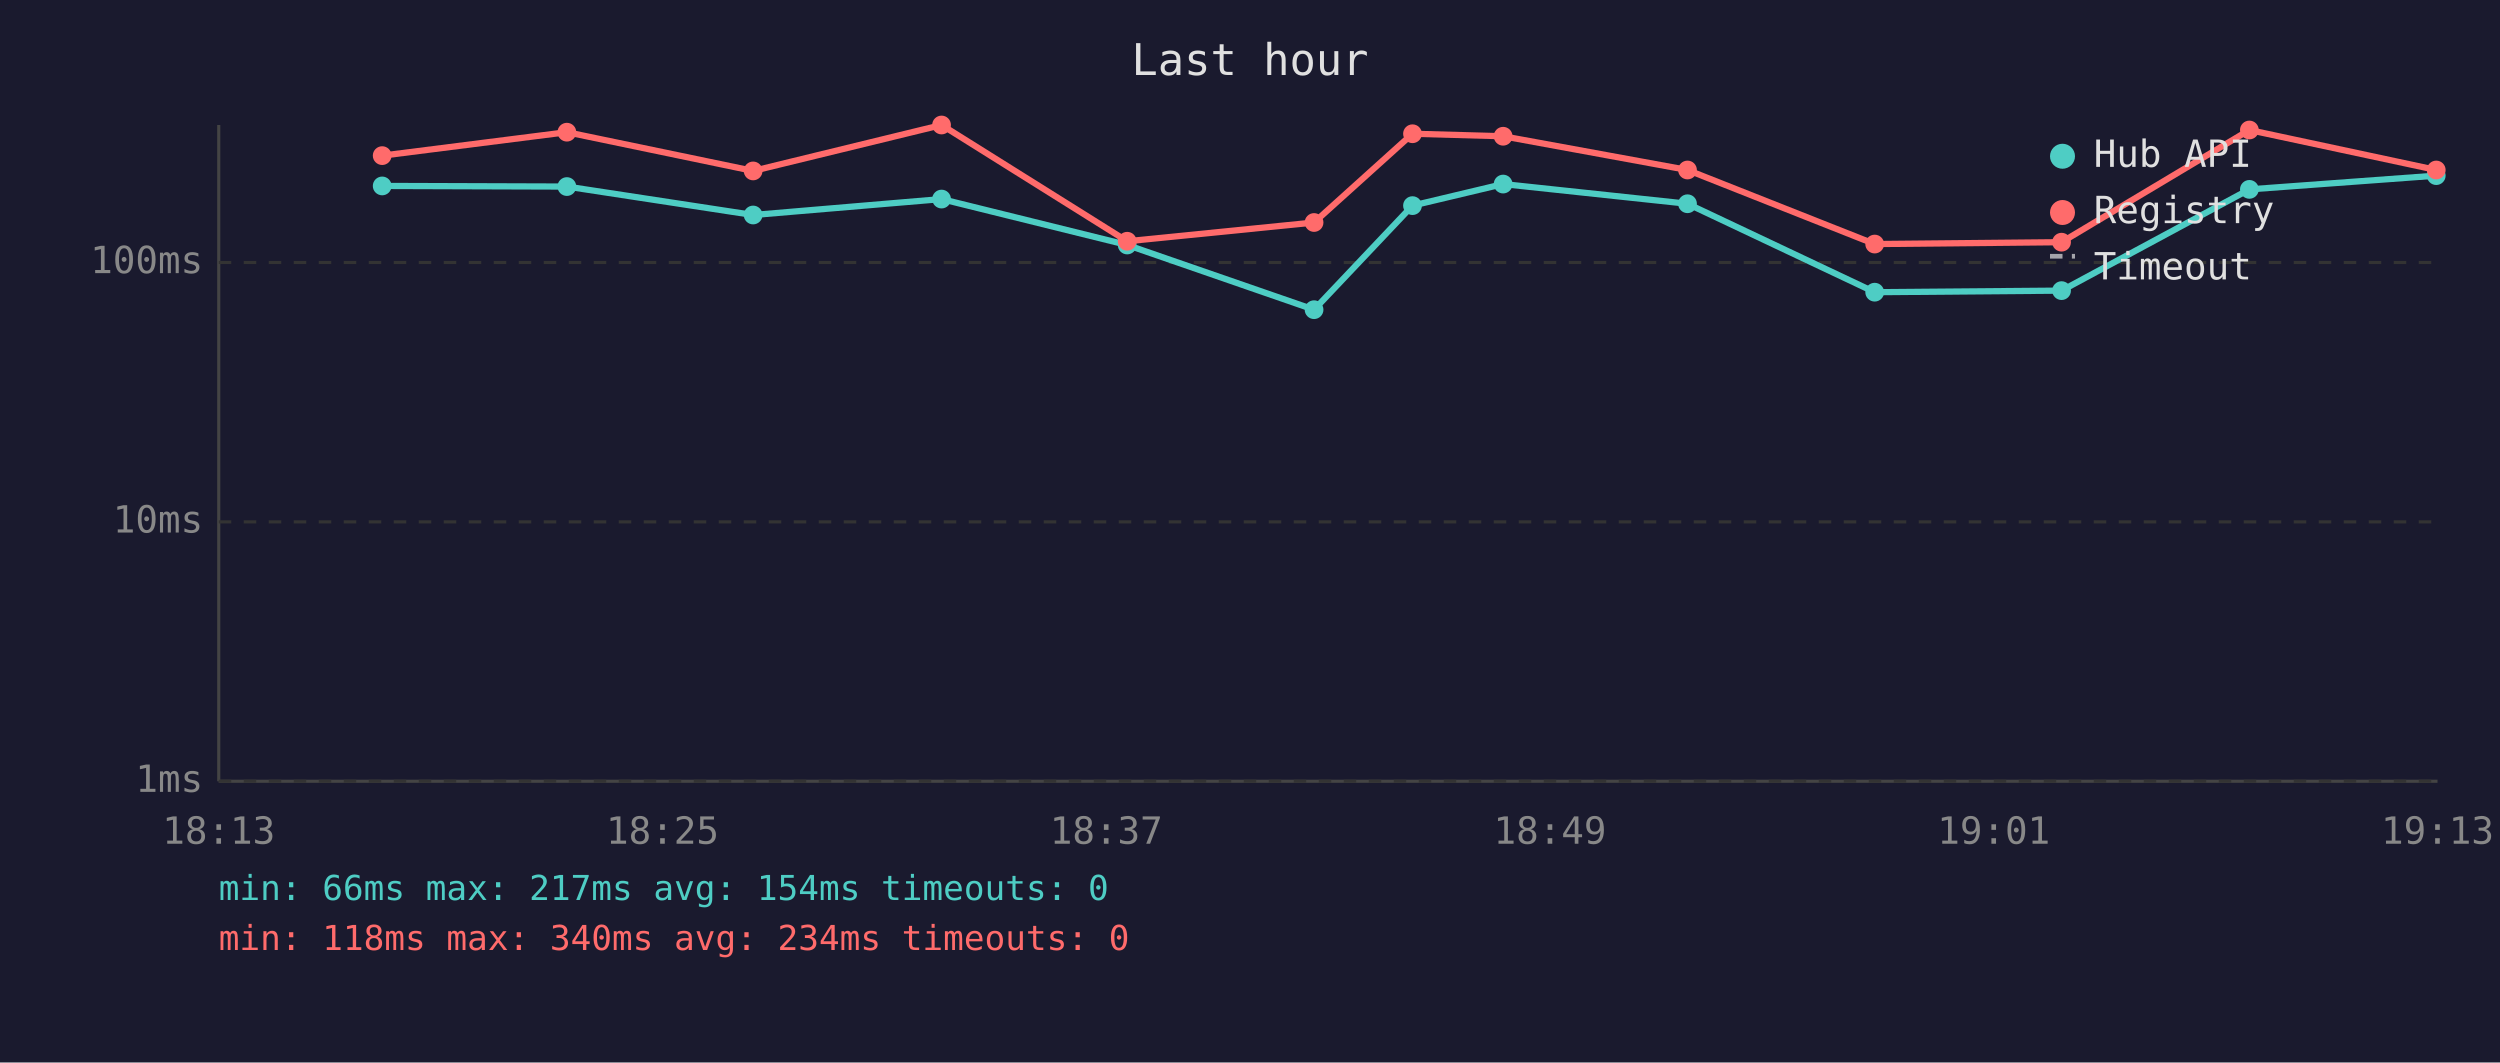
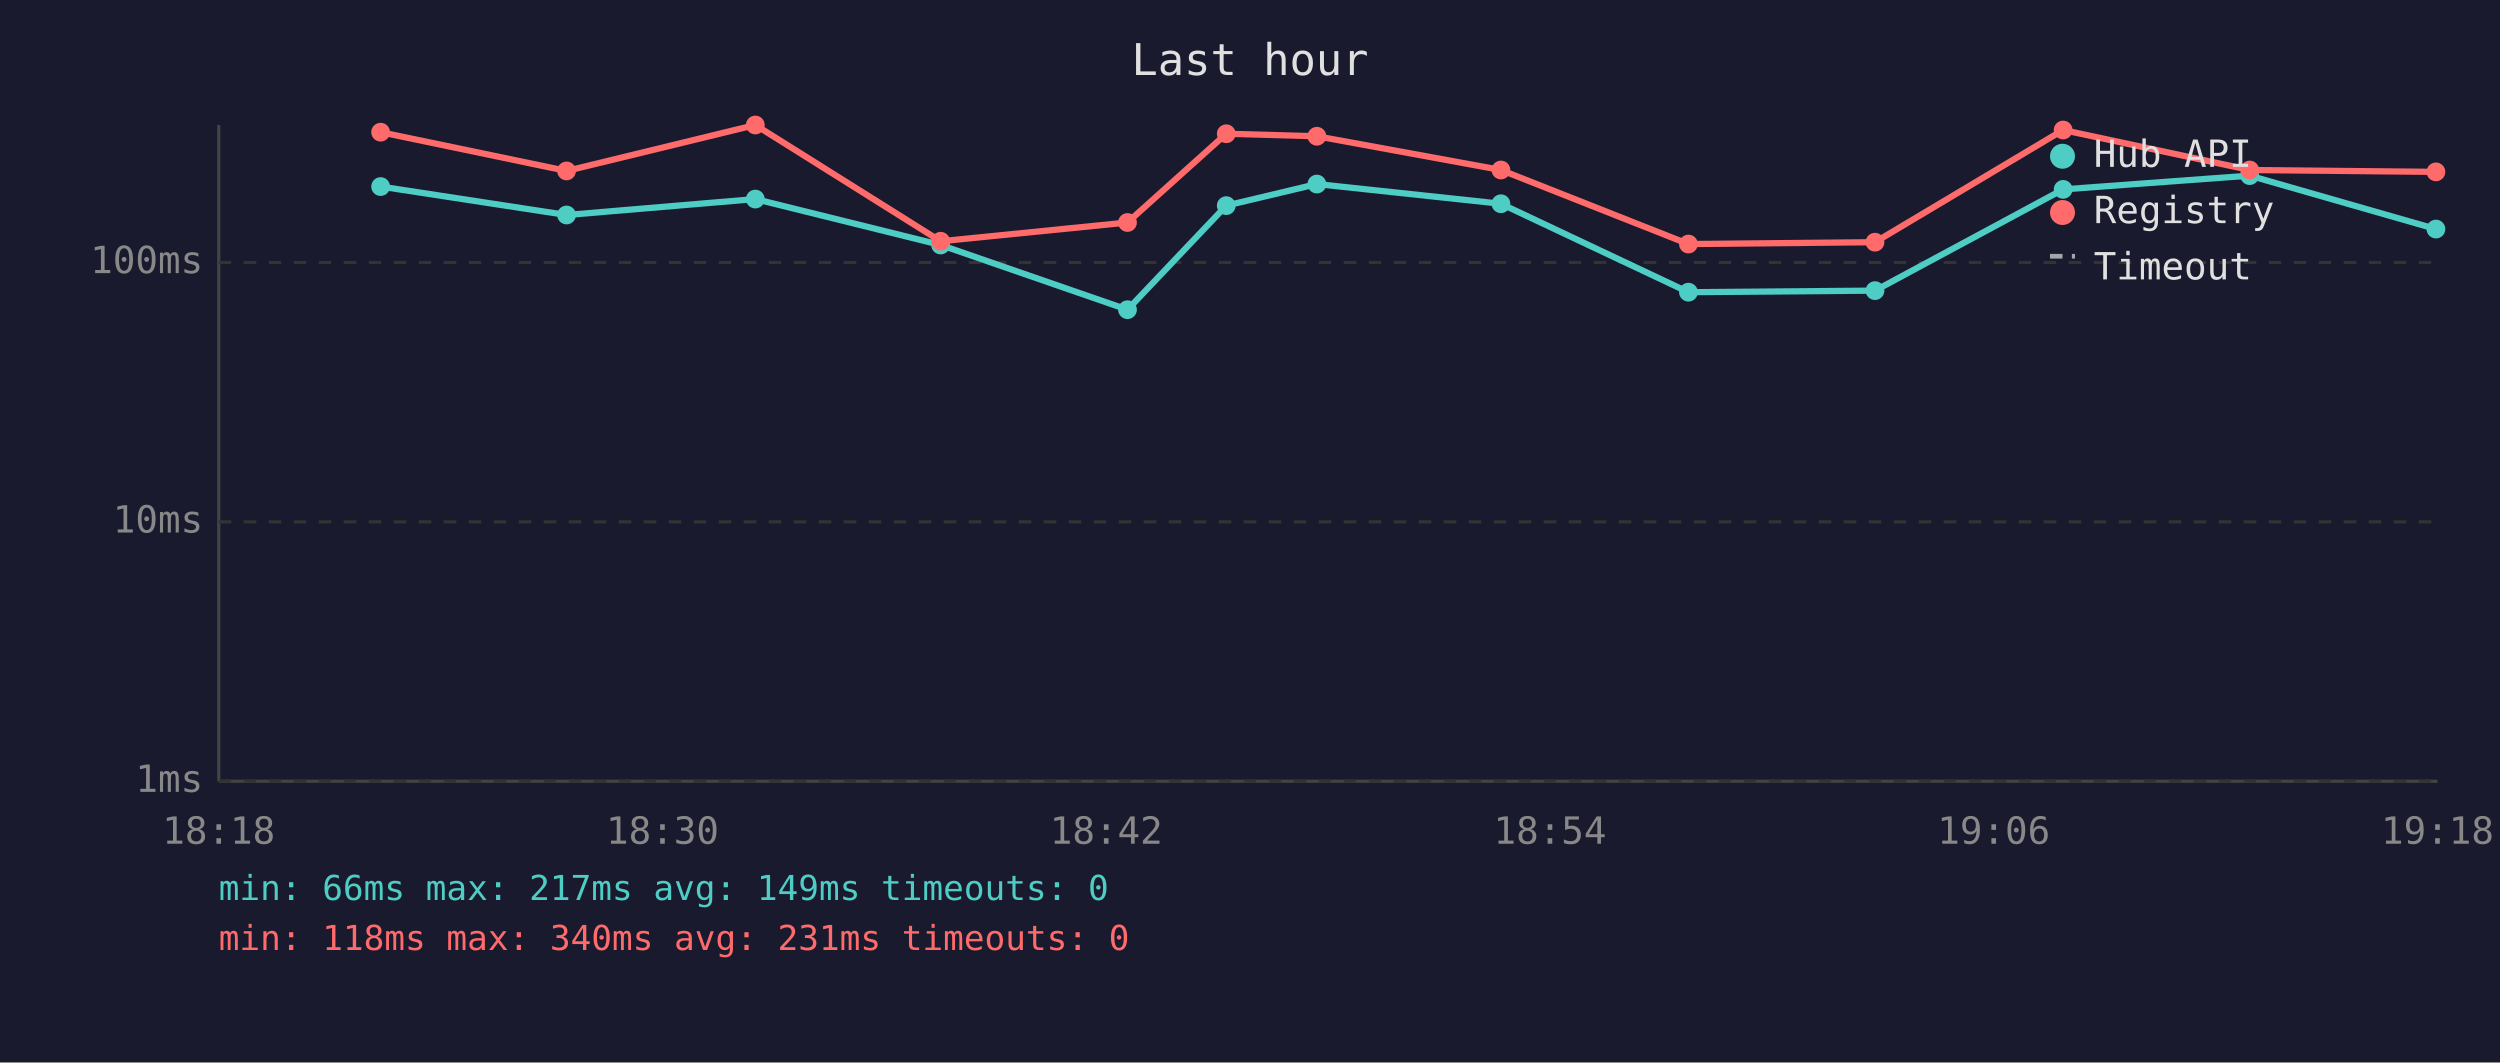
<svg xmlns="http://www.w3.org/2000/svg" viewBox="0 0 800 340" font-family="monospace" font-size="12">
  <rect width="800" height="340" fill="#1a1a2e" />
  <text x="400" y="24" fill="#e0e0e0" font-size="14" text-anchor="middle">Last hour</text>
  <line x1="70" y1="40" x2="70" y2="250" stroke="#444" stroke-width="1" />
  <line x1="70" y1="250" x2="780" y2="250" stroke="#444" stroke-width="1" />
  <line x1="70" y1="250" x2="780" y2="250" stroke="#333" stroke-width="1" stroke-dasharray="4" />
  <text x="65" y="250" fill="#888" text-anchor="end" dominant-baseline="middle">1ms</text>
  <line x1="70" y1="167" x2="780" y2="167" stroke="#333" stroke-width="1" stroke-dasharray="4" />
  <text x="65" y="167" fill="#888" text-anchor="end" dominant-baseline="middle">10ms</text>
  <line x1="70" y1="84" x2="780" y2="84" stroke="#333" stroke-width="1" stroke-dasharray="4" />
  <text x="65" y="84" fill="#888" text-anchor="end" dominant-baseline="middle">100ms</text>
-   <text x="70" y="270" fill="#888" text-anchor="middle">18:13</text>
-   <text x="212" y="270" fill="#888" text-anchor="middle">18:25</text>
-   <text x="354" y="270" fill="#888" text-anchor="middle">18:37</text>
-   <text x="496" y="270" fill="#888" text-anchor="middle">18:49</text>
-   <text x="638" y="270" fill="#888" text-anchor="middle">19:01</text>
-   <text x="780" y="270" fill="#888" text-anchor="middle">19:13</text>
-   <polyline points="122.3,59.5 181.4,59.7 241.0,68.8 301.3,63.7 360.7,78.4 420.5,99.1 452.0,65.8 481.0,58.9 540.0,65.2 599.9,93.5 659.7,93.0 719.8,60.6 779.6,56.2" fill="none" stroke="#4ecdc4" stroke-width="2" opacity="1" />
-   <circle cx="122.3" cy="59.5" r="3" fill="#4ecdc4" />
-   <circle cx="181.4" cy="59.7" r="3" fill="#4ecdc4" />
-   <circle cx="241.0" cy="68.8" r="3" fill="#4ecdc4" />
-   <circle cx="301.3" cy="63.7" r="3" fill="#4ecdc4" />
-   <circle cx="360.7" cy="78.4" r="3" fill="#4ecdc4" />
-   <circle cx="420.5" cy="99.1" r="3" fill="#4ecdc4" />
-   <circle cx="452.0" cy="65.8" r="3" fill="#4ecdc4" />
-   <circle cx="481.0" cy="58.9" r="3" fill="#4ecdc4" />
-   <circle cx="540.0" cy="65.2" r="3" fill="#4ecdc4" />
-   <circle cx="599.9" cy="93.5" r="3" fill="#4ecdc4" />
-   <circle cx="659.7" cy="93.0" r="3" fill="#4ecdc4" />
-   <circle cx="719.8" cy="60.6" r="3" fill="#4ecdc4" />
-   <circle cx="779.6" cy="56.2" r="3" fill="#4ecdc4" />
-   <polyline points="122.3,49.8 181.4,42.3 241.0,54.7 301.3,40.0 360.7,77.2 420.5,71.2 452.0,42.8 481.0,43.6 540.0,54.4 599.9,78.1 659.7,77.5 719.8,41.6 779.6,54.4" fill="none" stroke="#ff6b6b" stroke-width="2" opacity="1" />
-   <circle cx="122.3" cy="49.8" r="3" fill="#ff6b6b" />
-   <circle cx="181.4" cy="42.3" r="3" fill="#ff6b6b" />
-   <circle cx="241.0" cy="54.7" r="3" fill="#ff6b6b" />
-   <circle cx="301.3" cy="40.0" r="3" fill="#ff6b6b" />
-   <circle cx="360.7" cy="77.2" r="3" fill="#ff6b6b" />
-   <circle cx="420.5" cy="71.2" r="3" fill="#ff6b6b" />
-   <circle cx="452.0" cy="42.8" r="3" fill="#ff6b6b" />
-   <circle cx="481.0" cy="43.6" r="3" fill="#ff6b6b" />
-   <circle cx="540.0" cy="54.4" r="3" fill="#ff6b6b" />
-   <circle cx="599.9" cy="78.1" r="3" fill="#ff6b6b" />
-   <circle cx="659.7" cy="77.5" r="3" fill="#ff6b6b" />
-   <circle cx="719.8" cy="41.6" r="3" fill="#ff6b6b" />
-   <circle cx="779.6" cy="54.4" r="3" fill="#ff6b6b" />
+   <text x="70" y="270" fill="#888" text-anchor="middle">18:18</text>
+   <text x="212" y="270" fill="#888" text-anchor="middle">18:30</text>
+   <text x="354" y="270" fill="#888" text-anchor="middle">18:42</text>
+   <text x="496" y="270" fill="#888" text-anchor="middle">18:54</text>
+   <text x="638" y="270" fill="#888" text-anchor="middle">19:06</text>
+   <text x="780" y="270" fill="#888" text-anchor="middle">19:18</text>
+   <polyline points="121.8,59.7 181.3,68.8 241.7,63.7 301.0,78.4 360.8,99.1 392.4,65.8 421.4,58.9 480.3,65.2 540.3,93.5 600.0,93.0 660.2,60.6 719.9,56.2 779.5,73.3" fill="none" stroke="#4ecdc4" stroke-width="2" opacity="1" />
+   <circle cx="121.8" cy="59.7" r="3" fill="#4ecdc4" />
+   <circle cx="181.3" cy="68.8" r="3" fill="#4ecdc4" />
+   <circle cx="241.7" cy="63.7" r="3" fill="#4ecdc4" />
+   <circle cx="301.0" cy="78.4" r="3" fill="#4ecdc4" />
+   <circle cx="360.8" cy="99.1" r="3" fill="#4ecdc4" />
+   <circle cx="392.4" cy="65.8" r="3" fill="#4ecdc4" />
+   <circle cx="421.4" cy="58.9" r="3" fill="#4ecdc4" />
+   <circle cx="480.3" cy="65.2" r="3" fill="#4ecdc4" />
+   <circle cx="540.3" cy="93.5" r="3" fill="#4ecdc4" />
+   <circle cx="600.0" cy="93.0" r="3" fill="#4ecdc4" />
+   <circle cx="660.2" cy="60.6" r="3" fill="#4ecdc4" />
+   <circle cx="719.9" cy="56.2" r="3" fill="#4ecdc4" />
+   <circle cx="779.5" cy="73.3" r="3" fill="#4ecdc4" />
+   <polyline points="121.8,42.3 181.3,54.7 241.7,40.0 301.0,77.2 360.8,71.2 392.4,42.8 421.4,43.6 480.3,54.4 540.3,78.1 600.0,77.5 660.2,41.6 719.9,54.4 779.5,55.0" fill="none" stroke="#ff6b6b" stroke-width="2" opacity="1" />
+   <circle cx="121.8" cy="42.3" r="3" fill="#ff6b6b" />
+   <circle cx="181.3" cy="54.7" r="3" fill="#ff6b6b" />
+   <circle cx="241.7" cy="40.0" r="3" fill="#ff6b6b" />
+   <circle cx="301.0" cy="77.2" r="3" fill="#ff6b6b" />
+   <circle cx="360.8" cy="71.2" r="3" fill="#ff6b6b" />
+   <circle cx="392.4" cy="42.8" r="3" fill="#ff6b6b" />
+   <circle cx="421.4" cy="43.6" r="3" fill="#ff6b6b" />
+   <circle cx="480.3" cy="54.4" r="3" fill="#ff6b6b" />
+   <circle cx="540.3" cy="78.1" r="3" fill="#ff6b6b" />
+   <circle cx="600.0" cy="77.5" r="3" fill="#ff6b6b" />
+   <circle cx="660.2" cy="41.6" r="3" fill="#ff6b6b" />
+   <circle cx="719.9" cy="54.4" r="3" fill="#ff6b6b" />
+   <circle cx="779.5" cy="55.0" r="3" fill="#ff6b6b" />
  <circle cx="660" cy="50" r="4" fill="#4ecdc4" />
  <text x="670" y="50" fill="#e0e0e0" dominant-baseline="middle">Hub API</text>
  <circle cx="660" cy="68" r="4" fill="#ff6b6b" />
  <text x="670" y="68" fill="#e0e0e0" dominant-baseline="middle">Registry</text>
  <line x1="656" y1="82" x2="664" y2="82" stroke="#e0e0e0" stroke-width="1.5" stroke-dasharray="4,3" opacity="0.7" />
  <text x="670" y="86" fill="#e0e0e0" dominant-baseline="middle">Timeout</text>
-   <text x="70" y="288" fill="#4ecdc4" font-size="11">min: 66ms  max: 217ms  avg: 154ms  timeouts: 0</text>
-   <text x="70" y="304" fill="#ff6b6b" font-size="11">min: 118ms  max: 340ms  avg: 234ms  timeouts: 0</text>
+   <text x="70" y="288" fill="#4ecdc4" font-size="11">min: 66ms  max: 217ms  avg: 149ms  timeouts: 0</text>
+   <text x="70" y="304" fill="#ff6b6b" font-size="11">min: 118ms  max: 340ms  avg: 231ms  timeouts: 0</text>
</svg>
